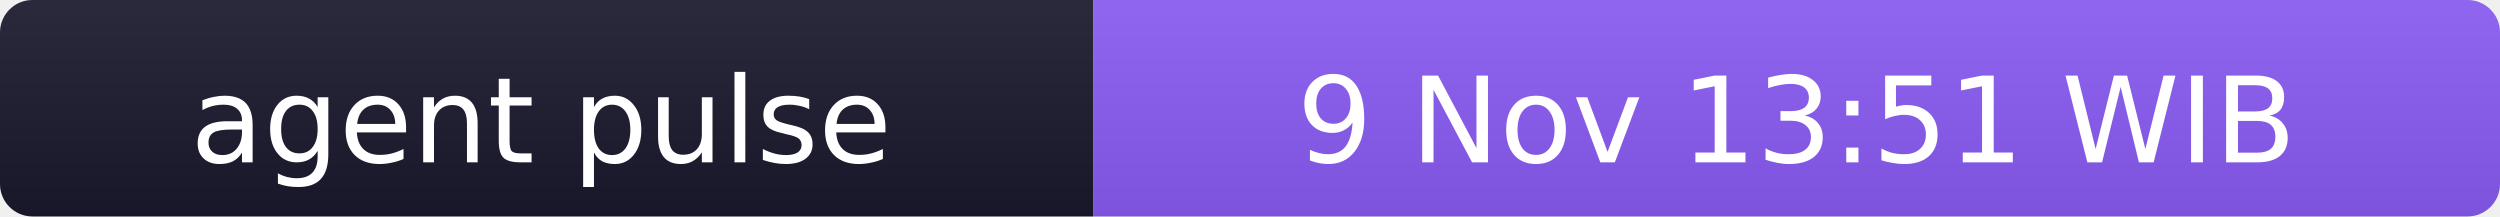
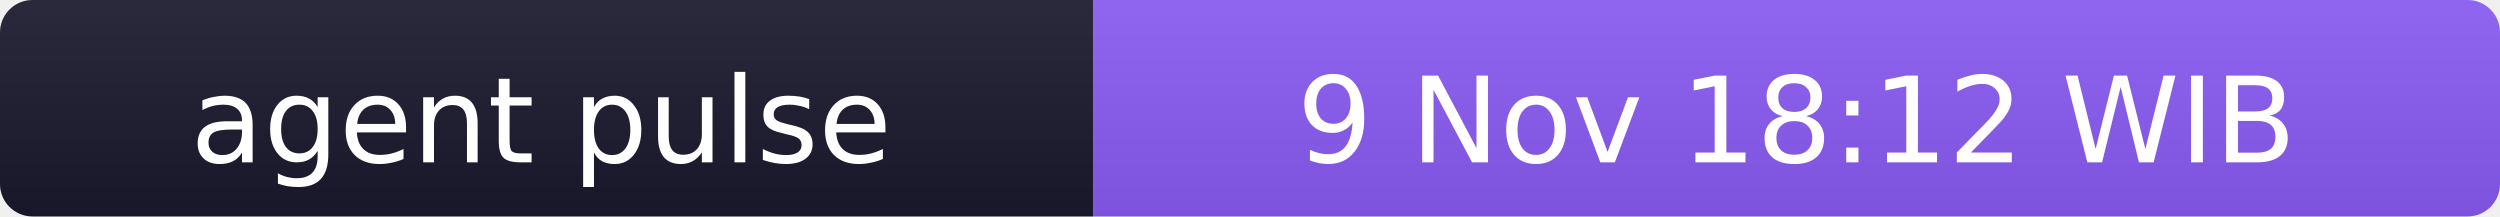
- <svg xmlns="http://www.w3.org/2000/svg" width="231" height="20" role="img" aria-label="agent pulse: 9 Nov 13:51 WIB">
+ <svg xmlns="http://www.w3.org/2000/svg" width="231" height="20" role="img" aria-label="agent pulse: 9 Nov 18:12 WIB">
  <linearGradient id="s" x2="0" y2="100%">
    <stop offset="0" stop-color="#bbb" stop-opacity=".1" />
    <stop offset="1" stop-opacity=".1" />
  </linearGradient>
  <clipPath id="r">
    <rect width="231" height="20" rx="3" fill="#fff" />
  </clipPath>
  <g clip-path="url(#r)">
    <rect width="101" height="20" fill="#1a1a2e" />
    <rect x="101" width="130" height="20" fill="#8b5cf6" />
    <rect width="231" height="20" fill="url(#s)" />
  </g>
  <g fill="#fff" text-anchor="middle" font-family="Verdana,Geneva,DejaVu Sans,sans-serif" font-size="11">
    <text x="50" y="15">agent pulse</text>
-     <text x="166" y="15">9 Nov 13:51 WIB</text>
+     <text x="166" y="15">9 Nov 18:12 WIB</text>
  </g>
</svg>
